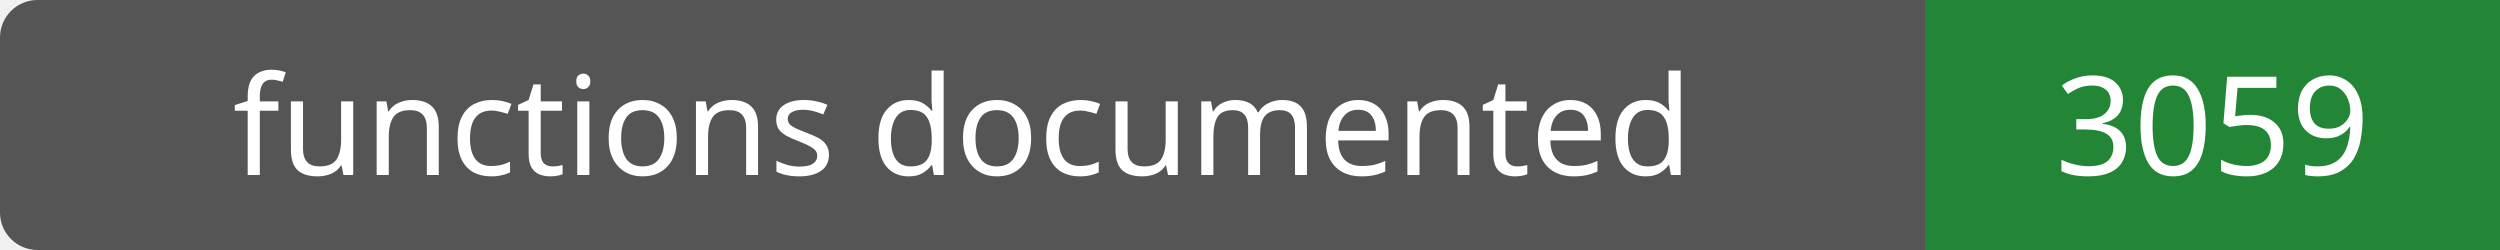
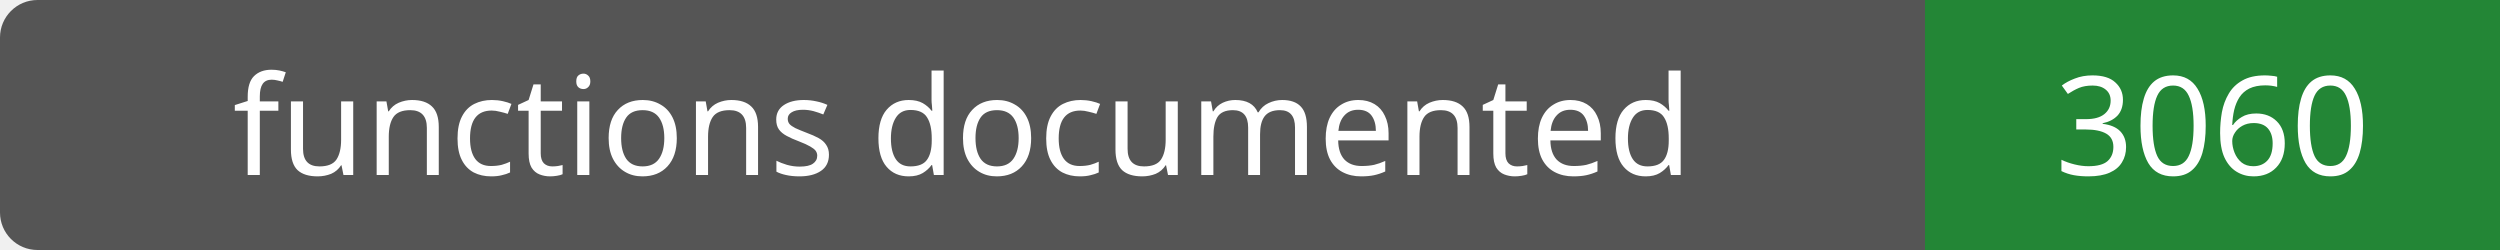
- <svg xmlns="http://www.w3.org/2000/svg" width="200" height="20" role="img" aria-label="functions documented: 3059">
+ <svg xmlns="http://www.w3.org/2000/svg" width="200" height="20" role="img" aria-label="functions documented: 3060">
  <rect width="200" height="20" rx="3" fill="#555" />
  <path fill="#238636" d="M154 0h46v20H154z" />
  <g fill="#fff" text-anchor="middle" font-family="Verdana,sans-serif" font-size="11">
    <text x="77.0" y="14">functions documented</text>
-     <text x="177.0" y="14">3059</text>
+     <text x="177.0" y="14">3060</text>
  </g>
</svg>
